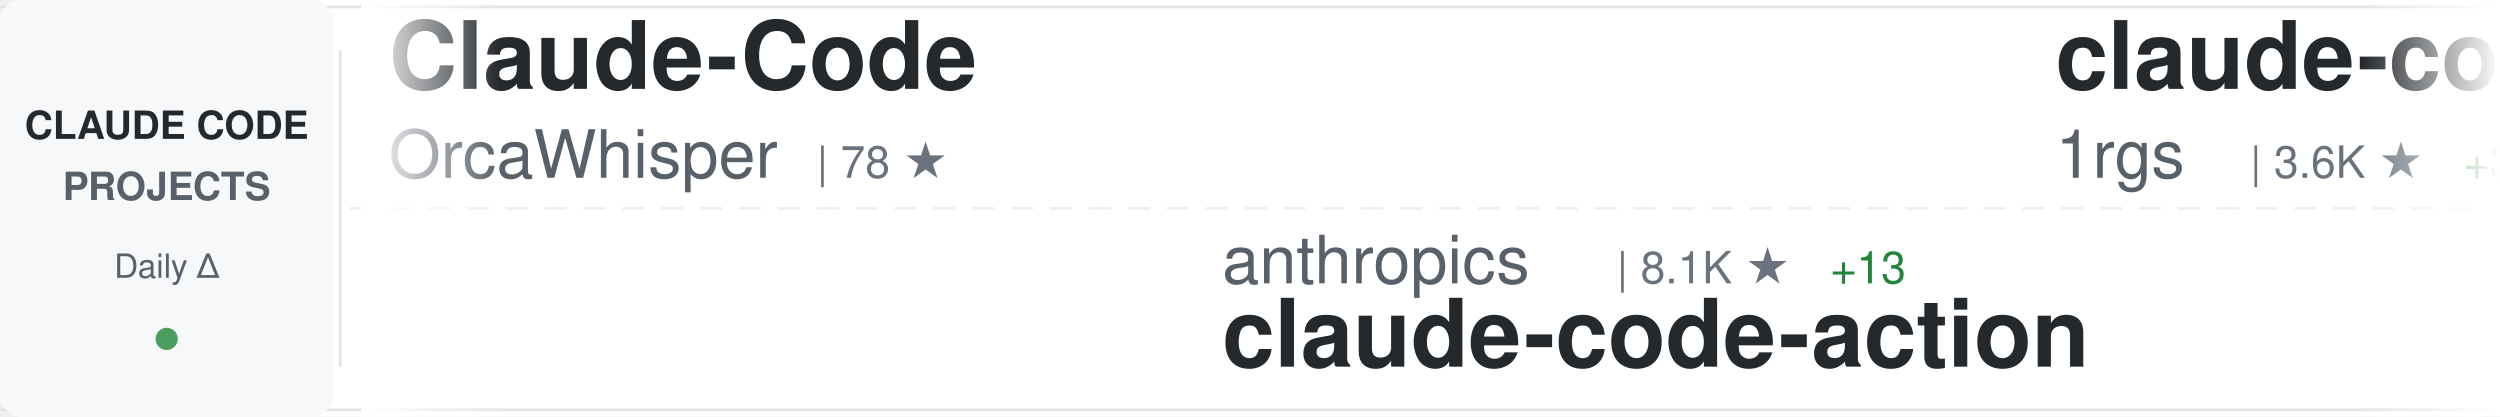
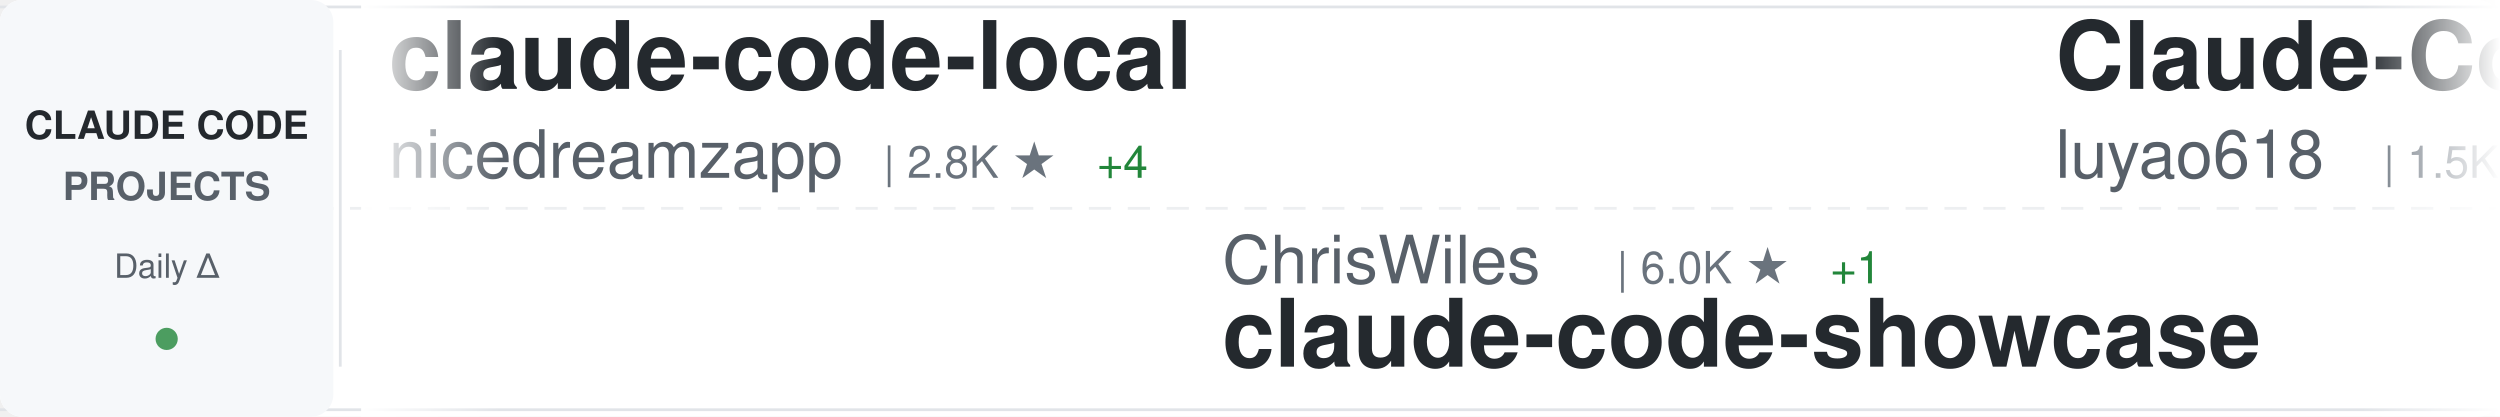
<svg xmlns="http://www.w3.org/2000/svg" width="900" height="150">
  <defs>
    <linearGradient id="awesomeLeftFade" x1="0%" y1="0%" x2="100%" y2="0%">
      <stop offset="0%" style="stop-color:#ffffff;stop-opacity:1" />
      <stop offset="100%" style="stop-color:#ffffff;stop-opacity:0" />
    </linearGradient>
    <linearGradient id="awesomeRightFade" x1="0%" y1="0%" x2="100%" y2="0%">
      <stop offset="0%" style="stop-color:#ffffff;stop-opacity:0" />
      <stop offset="100%" style="stop-color:#ffffff;stop-opacity:1" />
    </linearGradient>
  </defs>
  <rect width="900" height="150" fill="#ffffff" rx="8" />
  <rect x="0" y="2" width="900" height="1" fill="#e1e4e8" />
  <rect x="0" y="147" width="900" height="1" fill="#e1e4e8" />
  <line x1="0" y1="75" x2="900" y2="75" stroke="#e1e4e8" stroke-width="1" stroke-dasharray="8 6" opacity="0.6" />
  <rect x="0" y="0" width="120" height="150" fill="#f6f8fa" rx="8" />
  <text x="60" y="50" font-family="-apple-system, BlinkMacSystemFont, 'Segoe UI', Helvetica, Arial, sans-serif" font-size="14" font-weight="600" fill="#24292e" text-anchor="middle">CLAUDE CODE</text>
  <text x="60" y="72" font-family="-apple-system, BlinkMacSystemFont, 'Segoe UI', Helvetica, Arial, sans-serif" font-size="14" font-weight="600" fill="#586069" text-anchor="middle">PROJECTS</text>
  <text x="60" y="100" font-family="-apple-system, BlinkMacSystemFont, 'Segoe UI', Helvetica, Arial, sans-serif" font-size="12" font-weight="500" fill="#586069" text-anchor="middle">Daily Δ</text>
  <circle cx="60" cy="122" r="4" fill="#22863a" opacity="0.8" />
  <rect x="122" y="18" width="1" height="114" fill="#e1e4e8" />
  <clipPath id="awesomeTickerClip">
    <rect x="130" y="0" width="770" height="150" />
  </clipPath>
  <g clip-path="url(#awesomeTickerClip)">
    <g id="awesomeTickerItems">
      <animateTransform attributeName="transform" attributeType="XML" type="translate" from="0 0" to="-3000 0" dur="54s" repeatCount="indefinite" />
      <g transform="translate(0, 0)">
-         <text x="140" y="32" font-family="-apple-system, BlinkMacSystemFont, 'Segoe UI', Helvetica, Arial, sans-serif" font-size="34" font-weight="600" fill="#24292e">Claude-Code</text>
-         <text x="140" y="64" font-family="-apple-system, BlinkMacSystemFont, 'Segoe UI', Helvetica, Arial, sans-serif" font-size="24" font-weight="400" fill="#586069">OrcaWhisper</text>
-         <text x="294" y="64" font-family="-apple-system, BlinkMacSystemFont, 'Segoe UI', Helvetica, Arial, sans-serif" font-size="16" font-weight="500" fill="#6a737d">| 78 ★</text>
+         <text x="140" y="32" font-family="-apple-system, BlinkMacSystemFont, 'Segoe UI', Helvetica, Arial, sans-serif" font-size="34" font-weight="600" fill="#24292e">claude-code-local</text>
+         <text x="140" y="64" font-family="-apple-system, BlinkMacSystemFont, 'Segoe UI', Helvetica, Arial, sans-serif" font-size="24" font-weight="400" fill="#586069">nicedreamzapp</text>
+         <text x="318" y="64" font-family="-apple-system, BlinkMacSystemFont, 'Segoe UI', Helvetica, Arial, sans-serif" font-size="16" font-weight="500" fill="#6a737d">| 2.8K ★</text>
+         <text x="395" y="64" font-family="-apple-system, BlinkMacSystemFont, 'Segoe UI', Helvetica, Arial, sans-serif" font-size="16" font-weight="500" fill="#22863a"> +4</text>
      </g>
      <g transform="translate(300, 0)">
-         <text x="140" y="102" font-family="-apple-system, BlinkMacSystemFont, 'Segoe UI', Helvetica, Arial, sans-serif" font-size="24" font-weight="400" fill="#586069">anthropics</text>
-         <text x="282" y="102" font-family="-apple-system, BlinkMacSystemFont, 'Segoe UI', Helvetica, Arial, sans-serif" font-size="16" font-weight="500" fill="#6a737d">| 8.1K ★</text>
-         <text x="359" y="102" font-family="-apple-system, BlinkMacSystemFont, 'Segoe UI', Helvetica, Arial, sans-serif" font-size="16" font-weight="500" fill="#22863a"> +13</text>
-         <text x="140" y="132" font-family="-apple-system, BlinkMacSystemFont, 'Segoe UI', Helvetica, Arial, sans-serif" font-size="34" font-weight="600" fill="#24292e">claude-code-action</text>
+         <text x="140" y="102" font-family="-apple-system, BlinkMacSystemFont, 'Segoe UI', Helvetica, Arial, sans-serif" font-size="24" font-weight="400" fill="#586069">ChrisWiles</text>
+         <text x="282" y="102" font-family="-apple-system, BlinkMacSystemFont, 'Segoe UI', Helvetica, Arial, sans-serif" font-size="16" font-weight="500" fill="#6a737d">| 6.0K ★</text>
+         <text x="359" y="102" font-family="-apple-system, BlinkMacSystemFont, 'Segoe UI', Helvetica, Arial, sans-serif" font-size="16" font-weight="500" fill="#22863a"> +1</text>
+         <text x="140" y="132" font-family="-apple-system, BlinkMacSystemFont, 'Segoe UI', Helvetica, Arial, sans-serif" font-size="34" font-weight="600" fill="#24292e">claude-code-showcase</text>
      </g>
      <g transform="translate(600, 0)">
-         <text x="140" y="32" font-family="-apple-system, BlinkMacSystemFont, 'Segoe UI', Helvetica, Arial, sans-serif" font-size="34" font-weight="600" fill="#24292e">claude-code-proxy</text>
-         <text x="140" y="64" font-family="-apple-system, BlinkMacSystemFont, 'Segoe UI', Helvetica, Arial, sans-serif" font-size="24" font-weight="400" fill="#586069">1rgs</text>
-         <text x="210" y="64" font-family="-apple-system, BlinkMacSystemFont, 'Segoe UI', Helvetica, Arial, sans-serif" font-size="16" font-weight="500" fill="#6a737d">| 3.6K ★</text>
-         <text x="287" y="64" font-family="-apple-system, BlinkMacSystemFont, 'Segoe UI', Helvetica, Arial, sans-serif" font-size="16" font-weight="500" fill="#22863a"> +3</text>
+         <text x="140" y="32" font-family="-apple-system, BlinkMacSystemFont, 'Segoe UI', Helvetica, Arial, sans-serif" font-size="34" font-weight="600" fill="#24292e">Claude-Code-Source-Study</text>
+         <text x="140" y="64" font-family="-apple-system, BlinkMacSystemFont, 'Segoe UI', Helvetica, Arial, sans-serif" font-size="24" font-weight="400" fill="#586069">luyao618</text>
+         <text x="258" y="64" font-family="-apple-system, BlinkMacSystemFont, 'Segoe UI', Helvetica, Arial, sans-serif" font-size="16" font-weight="500" fill="#6a737d">| 1.5K ★</text>
+         <text x="335" y="64" font-family="-apple-system, BlinkMacSystemFont, 'Segoe UI', Helvetica, Arial, sans-serif" font-size="16" font-weight="500" fill="#22863a"> +2</text>
      </g>
      <g transform="translate(900, 0)">
-         <text x="140" y="102" font-family="-apple-system, BlinkMacSystemFont, 'Segoe UI', Helvetica, Arial, sans-serif" font-size="24" font-weight="400" fill="#586069">huangjia2019</text>
-         <text x="306" y="102" font-family="-apple-system, BlinkMacSystemFont, 'Segoe UI', Helvetica, Arial, sans-serif" font-size="16" font-weight="500" fill="#6a737d">| 856 ★</text>
-         <text x="374" y="102" font-family="-apple-system, BlinkMacSystemFont, 'Segoe UI', Helvetica, Arial, sans-serif" font-size="16" font-weight="500" fill="#22863a"> +4</text>
-         <text x="140" y="132" font-family="-apple-system, BlinkMacSystemFont, 'Segoe UI', Helvetica, Arial, sans-serif" font-size="34" font-weight="600" fill="#24292e">claude-code-engineering</text>
+         <text x="140" y="102" font-family="-apple-system, BlinkMacSystemFont, 'Segoe UI', Helvetica, Arial, sans-serif" font-size="24" font-weight="400" fill="#586069">anthropics</text>
+         <text x="282" y="102" font-family="-apple-system, BlinkMacSystemFont, 'Segoe UI', Helvetica, Arial, sans-serif" font-size="16" font-weight="500" fill="#6a737d">| 5.3K ★</text>
+         <text x="359" y="102" font-family="-apple-system, BlinkMacSystemFont, 'Segoe UI', Helvetica, Arial, sans-serif" font-size="16" font-weight="500" fill="#22863a"> +4</text>
+         <text x="140" y="132" font-family="-apple-system, BlinkMacSystemFont, 'Segoe UI', Helvetica, Arial, sans-serif" font-size="34" font-weight="600" fill="#24292e">claude-code-security-rev...</text>
      </g>
      <g transform="translate(1200, 0)">
-         <text x="140" y="32" font-family="-apple-system, BlinkMacSystemFont, 'Segoe UI', Helvetica, Arial, sans-serif" font-size="34" font-weight="600" fill="#24292e">claude-code-workflows</text>
-         <text x="140" y="64" font-family="-apple-system, BlinkMacSystemFont, 'Segoe UI', Helvetica, Arial, sans-serif" font-size="24" font-weight="400" fill="#586069">OneRedOak</text>
-         <text x="270" y="64" font-family="-apple-system, BlinkMacSystemFont, 'Segoe UI', Helvetica, Arial, sans-serif" font-size="16" font-weight="500" fill="#6a737d">| 3.8K ★</text>
+         <text x="140" y="32" font-family="-apple-system, BlinkMacSystemFont, 'Segoe UI', Helvetica, Arial, sans-serif" font-size="34" font-weight="600" fill="#24292e">learn-claude-code</text>
+         <text x="140" y="64" font-family="-apple-system, BlinkMacSystemFont, 'Segoe UI', Helvetica, Arial, sans-serif" font-size="24" font-weight="400" fill="#586069">shareAI-lab</text>
+         <text x="294" y="64" font-family="-apple-system, BlinkMacSystemFont, 'Segoe UI', Helvetica, Arial, sans-serif" font-size="16" font-weight="500" fill="#6a737d">| 67.5K ★</text>
+         <text x="380" y="64" font-family="-apple-system, BlinkMacSystemFont, 'Segoe UI', Helvetica, Arial, sans-serif" font-size="16" font-weight="500" fill="#22863a"> +143</text>
      </g>
      <g transform="translate(1500, 0)">
-         <text x="140" y="102" font-family="-apple-system, BlinkMacSystemFont, 'Segoe UI', Helvetica, Arial, sans-serif" font-size="24" font-weight="400" fill="#586069">musistudio</text>
-         <text x="282" y="102" font-family="-apple-system, BlinkMacSystemFont, 'Segoe UI', Helvetica, Arial, sans-serif" font-size="16" font-weight="500" fill="#6a737d">| 35.1K ★</text>
-         <text x="368" y="102" font-family="-apple-system, BlinkMacSystemFont, 'Segoe UI', Helvetica, Arial, sans-serif" font-size="16" font-weight="500" fill="#22863a"> +40</text>
-         <text x="140" y="132" font-family="-apple-system, BlinkMacSystemFont, 'Segoe UI', Helvetica, Arial, sans-serif" font-size="34" font-weight="600" fill="#24292e">claude-code-router</text>
+         <text x="140" y="102" font-family="-apple-system, BlinkMacSystemFont, 'Segoe UI', Helvetica, Arial, sans-serif" font-size="24" font-weight="400" fill="#586069">Windy3f3f3f3f</text>
+         <text x="318" y="102" font-family="-apple-system, BlinkMacSystemFont, 'Segoe UI', Helvetica, Arial, sans-serif" font-size="16" font-weight="500" fill="#6a737d">| 2.7K ★</text>
+         <text x="395" y="102" font-family="-apple-system, BlinkMacSystemFont, 'Segoe UI', Helvetica, Arial, sans-serif" font-size="16" font-weight="500" fill="#22863a"> +6</text>
+         <text x="140" y="132" font-family="-apple-system, BlinkMacSystemFont, 'Segoe UI', Helvetica, Arial, sans-serif" font-size="34" font-weight="600" fill="#24292e">how-claude-code-works</text>
      </g>
      <g transform="translate(1800, 0)">
-         <text x="140" y="32" font-family="-apple-system, BlinkMacSystemFont, 'Segoe UI', Helvetica, Arial, sans-serif" font-size="34" font-weight="600" fill="#24292e">Claude-Code</text>
-         <text x="140" y="64" font-family="-apple-system, BlinkMacSystemFont, 'Segoe UI', Helvetica, Arial, sans-serif" font-size="24" font-weight="400" fill="#586069">pengchengneo</text>
-         <text x="306" y="64" font-family="-apple-system, BlinkMacSystemFont, 'Segoe UI', Helvetica, Arial, sans-serif" font-size="16" font-weight="500" fill="#6a737d">| 1.5K ★</text>
-         <text x="383" y="64" font-family="-apple-system, BlinkMacSystemFont, 'Segoe UI', Helvetica, Arial, sans-serif" font-size="16" font-weight="500" fill="#22863a"> +8</text>
+         <text x="140" y="32" font-family="-apple-system, BlinkMacSystemFont, 'Segoe UI', Helvetica, Arial, sans-serif" font-size="34" font-weight="600" fill="#24292e">claude-code-ultimate-gui...</text>
+         <text x="140" y="64" font-family="-apple-system, BlinkMacSystemFont, 'Segoe UI', Helvetica, Arial, sans-serif" font-size="24" font-weight="400" fill="#586069">FlorianBruniaux</text>
+         <text x="342" y="64" font-family="-apple-system, BlinkMacSystemFont, 'Segoe UI', Helvetica, Arial, sans-serif" font-size="16" font-weight="500" fill="#6a737d">| 5.1K ★</text>
+         <text x="419" y="64" font-family="-apple-system, BlinkMacSystemFont, 'Segoe UI', Helvetica, Arial, sans-serif" font-size="16" font-weight="500" fill="#22863a"> +16</text>
      </g>
      <g transform="translate(2100, 0)">
-         <text x="140" y="102" font-family="-apple-system, BlinkMacSystemFont, 'Segoe UI', Helvetica, Arial, sans-serif" font-size="24" font-weight="400" fill="#586069">frankbria</text>
-         <text x="270" y="102" font-family="-apple-system, BlinkMacSystemFont, 'Segoe UI', Helvetica, Arial, sans-serif" font-size="16" font-weight="500" fill="#6a737d">| 9.4K ★</text>
-         <text x="347" y="102" font-family="-apple-system, BlinkMacSystemFont, 'Segoe UI', Helvetica, Arial, sans-serif" font-size="16" font-weight="500" fill="#22863a"> +13</text>
-         <text x="140" y="132" font-family="-apple-system, BlinkMacSystemFont, 'Segoe UI', Helvetica, Arial, sans-serif" font-size="34" font-weight="600" fill="#24292e">ralph-claude-code</text>
+         <text x="140" y="102" font-family="-apple-system, BlinkMacSystemFont, 'Segoe UI', Helvetica, Arial, sans-serif" font-size="24" font-weight="400" fill="#586069">https-deeplearning-ai</text>
+         <text x="414" y="102" font-family="-apple-system, BlinkMacSystemFont, 'Segoe UI', Helvetica, Arial, sans-serif" font-size="16" font-weight="500" fill="#6a737d">| 531 ★</text>
+         <text x="140" y="132" font-family="-apple-system, BlinkMacSystemFont, 'Segoe UI', Helvetica, Arial, sans-serif" font-size="34" font-weight="600" fill="#24292e">sc-claude-code-files</text>
      </g>
      <g transform="translate(2400, 0)">
-         <text x="140" y="32" font-family="-apple-system, BlinkMacSystemFont, 'Segoe UI', Helvetica, Arial, sans-serif" font-size="34" font-weight="600" fill="#24292e">my-claude-code-setup</text>
-         <text x="140" y="64" font-family="-apple-system, BlinkMacSystemFont, 'Segoe UI', Helvetica, Arial, sans-serif" font-size="24" font-weight="400" fill="#586069">centminmod</text>
-         <text x="282" y="64" font-family="-apple-system, BlinkMacSystemFont, 'Segoe UI', Helvetica, Arial, sans-serif" font-size="16" font-weight="500" fill="#6a737d">| 2.4K ★</text>
-         <text x="359" y="64" font-family="-apple-system, BlinkMacSystemFont, 'Segoe UI', Helvetica, Arial, sans-serif" font-size="16" font-weight="500" fill="#22863a"> +2</text>
+         <text x="140" y="32" font-family="-apple-system, BlinkMacSystemFont, 'Segoe UI', Helvetica, Arial, sans-serif" font-size="34" font-weight="600" fill="#24292e">claude-code-guide</text>
+         <text x="140" y="64" font-family="-apple-system, BlinkMacSystemFont, 'Segoe UI', Helvetica, Arial, sans-serif" font-size="24" font-weight="400" fill="#586069">Cranot</text>
+         <text x="234" y="64" font-family="-apple-system, BlinkMacSystemFont, 'Segoe UI', Helvetica, Arial, sans-serif" font-size="16" font-weight="500" fill="#6a737d">| 2.8K ★</text>
+         <text x="311" y="64" font-family="-apple-system, BlinkMacSystemFont, 'Segoe UI', Helvetica, Arial, sans-serif" font-size="16" font-weight="500" fill="#22863a"> +1</text>
      </g>
      <g transform="translate(2700, 0)">
-         <text x="140" y="102" font-family="-apple-system, BlinkMacSystemFont, 'Segoe UI', Helvetica, Arial, sans-serif" font-size="24" font-weight="400" fill="#586069">edmund-io</text>
-         <text x="270" y="102" font-family="-apple-system, BlinkMacSystemFont, 'Segoe UI', Helvetica, Arial, sans-serif" font-size="16" font-weight="500" fill="#6a737d">| 1.5K ★</text>
-         <text x="347" y="102" font-family="-apple-system, BlinkMacSystemFont, 'Segoe UI', Helvetica, Arial, sans-serif" font-size="16" font-weight="500" fill="#22863a"> +2</text>
-         <text x="140" y="132" font-family="-apple-system, BlinkMacSystemFont, 'Segoe UI', Helvetica, Arial, sans-serif" font-size="34" font-weight="600" fill="#24292e">edmunds-claude-code</text>
+         <text x="140" y="102" font-family="-apple-system, BlinkMacSystemFont, 'Segoe UI', Helvetica, Arial, sans-serif" font-size="24" font-weight="400" fill="#586069">fazxes</text>
+         <text x="234" y="102" font-family="-apple-system, BlinkMacSystemFont, 'Segoe UI', Helvetica, Arial, sans-serif" font-size="16" font-weight="500" fill="#6a737d">| 221 ★</text>
+         <text x="140" y="132" font-family="-apple-system, BlinkMacSystemFont, 'Segoe UI', Helvetica, Arial, sans-serif" font-size="34" font-weight="600" fill="#24292e">Claude-code</text>
      </g>
      <g transform="translate(3000, 0)">
-         <text x="140" y="32" font-family="-apple-system, BlinkMacSystemFont, 'Segoe UI', Helvetica, Arial, sans-serif" font-size="34" font-weight="600" fill="#24292e">Claude-Code</text>
-         <text x="140" y="64" font-family="-apple-system, BlinkMacSystemFont, 'Segoe UI', Helvetica, Arial, sans-serif" font-size="24" font-weight="400" fill="#586069">OrcaWhisper</text>
-         <text x="294" y="64" font-family="-apple-system, BlinkMacSystemFont, 'Segoe UI', Helvetica, Arial, sans-serif" font-size="16" font-weight="500" fill="#6a737d">| 78 ★</text>
+         <text x="140" y="32" font-family="-apple-system, BlinkMacSystemFont, 'Segoe UI', Helvetica, Arial, sans-serif" font-size="34" font-weight="600" fill="#24292e">claude-code-local</text>
+         <text x="140" y="64" font-family="-apple-system, BlinkMacSystemFont, 'Segoe UI', Helvetica, Arial, sans-serif" font-size="24" font-weight="400" fill="#586069">nicedreamzapp</text>
+         <text x="318" y="64" font-family="-apple-system, BlinkMacSystemFont, 'Segoe UI', Helvetica, Arial, sans-serif" font-size="16" font-weight="500" fill="#6a737d">| 2.8K ★</text>
+         <text x="395" y="64" font-family="-apple-system, BlinkMacSystemFont, 'Segoe UI', Helvetica, Arial, sans-serif" font-size="16" font-weight="500" fill="#22863a"> +4</text>
      </g>
      <g transform="translate(3300, 0)">
-         <text x="140" y="102" font-family="-apple-system, BlinkMacSystemFont, 'Segoe UI', Helvetica, Arial, sans-serif" font-size="24" font-weight="400" fill="#586069">anthropics</text>
-         <text x="282" y="102" font-family="-apple-system, BlinkMacSystemFont, 'Segoe UI', Helvetica, Arial, sans-serif" font-size="16" font-weight="500" fill="#6a737d">| 8.1K ★</text>
-         <text x="359" y="102" font-family="-apple-system, BlinkMacSystemFont, 'Segoe UI', Helvetica, Arial, sans-serif" font-size="16" font-weight="500" fill="#22863a"> +13</text>
-         <text x="140" y="132" font-family="-apple-system, BlinkMacSystemFont, 'Segoe UI', Helvetica, Arial, sans-serif" font-size="34" font-weight="600" fill="#24292e">claude-code-action</text>
+         <text x="140" y="102" font-family="-apple-system, BlinkMacSystemFont, 'Segoe UI', Helvetica, Arial, sans-serif" font-size="24" font-weight="400" fill="#586069">ChrisWiles</text>
+         <text x="282" y="102" font-family="-apple-system, BlinkMacSystemFont, 'Segoe UI', Helvetica, Arial, sans-serif" font-size="16" font-weight="500" fill="#6a737d">| 6.0K ★</text>
+         <text x="359" y="102" font-family="-apple-system, BlinkMacSystemFont, 'Segoe UI', Helvetica, Arial, sans-serif" font-size="16" font-weight="500" fill="#22863a"> +1</text>
+         <text x="140" y="132" font-family="-apple-system, BlinkMacSystemFont, 'Segoe UI', Helvetica, Arial, sans-serif" font-size="34" font-weight="600" fill="#24292e">claude-code-showcase</text>
      </g>
      <g transform="translate(3600, 0)">
-         <text x="140" y="32" font-family="-apple-system, BlinkMacSystemFont, 'Segoe UI', Helvetica, Arial, sans-serif" font-size="34" font-weight="600" fill="#24292e">claude-code-proxy</text>
-         <text x="140" y="64" font-family="-apple-system, BlinkMacSystemFont, 'Segoe UI', Helvetica, Arial, sans-serif" font-size="24" font-weight="400" fill="#586069">1rgs</text>
-         <text x="210" y="64" font-family="-apple-system, BlinkMacSystemFont, 'Segoe UI', Helvetica, Arial, sans-serif" font-size="16" font-weight="500" fill="#6a737d">| 3.6K ★</text>
-         <text x="287" y="64" font-family="-apple-system, BlinkMacSystemFont, 'Segoe UI', Helvetica, Arial, sans-serif" font-size="16" font-weight="500" fill="#22863a"> +3</text>
+         <text x="140" y="32" font-family="-apple-system, BlinkMacSystemFont, 'Segoe UI', Helvetica, Arial, sans-serif" font-size="34" font-weight="600" fill="#24292e">Claude-Code-Source-Study</text>
+         <text x="140" y="64" font-family="-apple-system, BlinkMacSystemFont, 'Segoe UI', Helvetica, Arial, sans-serif" font-size="24" font-weight="400" fill="#586069">luyao618</text>
+         <text x="258" y="64" font-family="-apple-system, BlinkMacSystemFont, 'Segoe UI', Helvetica, Arial, sans-serif" font-size="16" font-weight="500" fill="#6a737d">| 1.5K ★</text>
+         <text x="335" y="64" font-family="-apple-system, BlinkMacSystemFont, 'Segoe UI', Helvetica, Arial, sans-serif" font-size="16" font-weight="500" fill="#22863a"> +2</text>
      </g>
      <g transform="translate(3900, 0)">
-         <text x="140" y="102" font-family="-apple-system, BlinkMacSystemFont, 'Segoe UI', Helvetica, Arial, sans-serif" font-size="24" font-weight="400" fill="#586069">huangjia2019</text>
-         <text x="306" y="102" font-family="-apple-system, BlinkMacSystemFont, 'Segoe UI', Helvetica, Arial, sans-serif" font-size="16" font-weight="500" fill="#6a737d">| 856 ★</text>
-         <text x="374" y="102" font-family="-apple-system, BlinkMacSystemFont, 'Segoe UI', Helvetica, Arial, sans-serif" font-size="16" font-weight="500" fill="#22863a"> +4</text>
-         <text x="140" y="132" font-family="-apple-system, BlinkMacSystemFont, 'Segoe UI', Helvetica, Arial, sans-serif" font-size="34" font-weight="600" fill="#24292e">claude-code-engineering</text>
+         <text x="140" y="102" font-family="-apple-system, BlinkMacSystemFont, 'Segoe UI', Helvetica, Arial, sans-serif" font-size="24" font-weight="400" fill="#586069">anthropics</text>
+         <text x="282" y="102" font-family="-apple-system, BlinkMacSystemFont, 'Segoe UI', Helvetica, Arial, sans-serif" font-size="16" font-weight="500" fill="#6a737d">| 5.3K ★</text>
+         <text x="359" y="102" font-family="-apple-system, BlinkMacSystemFont, 'Segoe UI', Helvetica, Arial, sans-serif" font-size="16" font-weight="500" fill="#22863a"> +4</text>
+         <text x="140" y="132" font-family="-apple-system, BlinkMacSystemFont, 'Segoe UI', Helvetica, Arial, sans-serif" font-size="34" font-weight="600" fill="#24292e">claude-code-security-rev...</text>
      </g>
    </g>
  </g>
  <rect x="130" y="0" width="50" height="150" fill="url(#awesomeLeftFade)" />
  <rect x="850" y="0" width="50" height="150" fill="url(#awesomeRightFade)" />
</svg>
